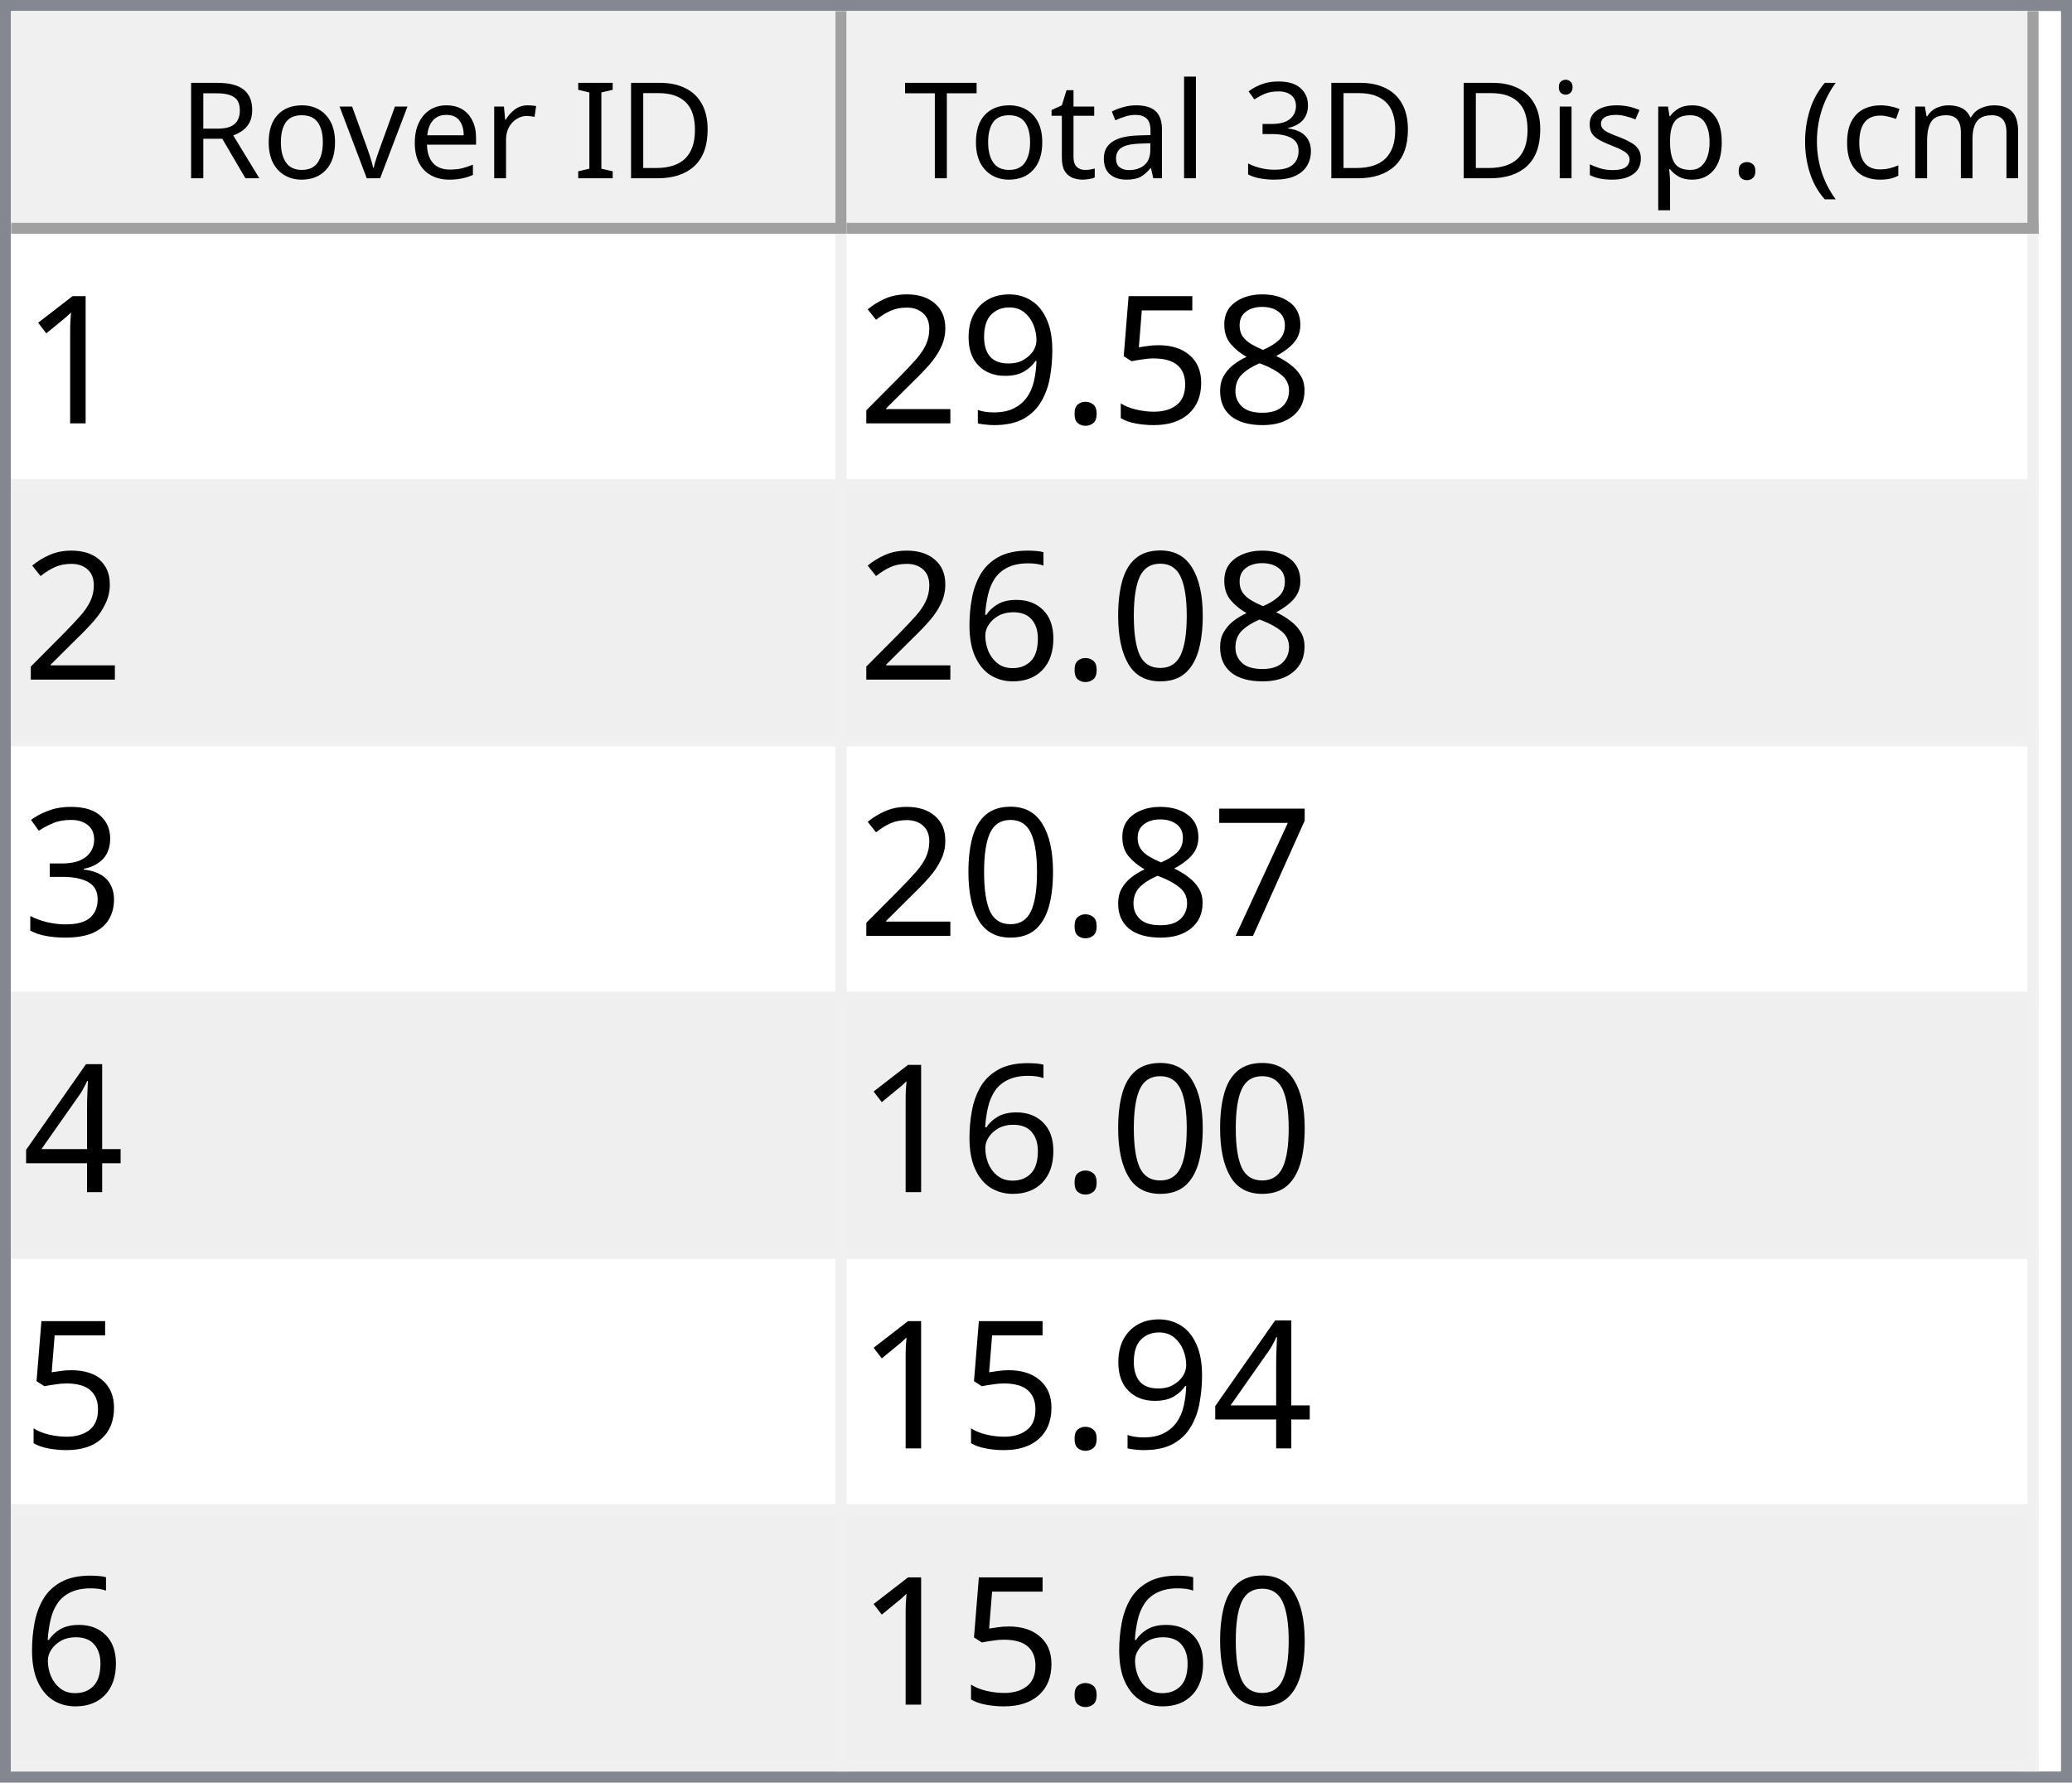
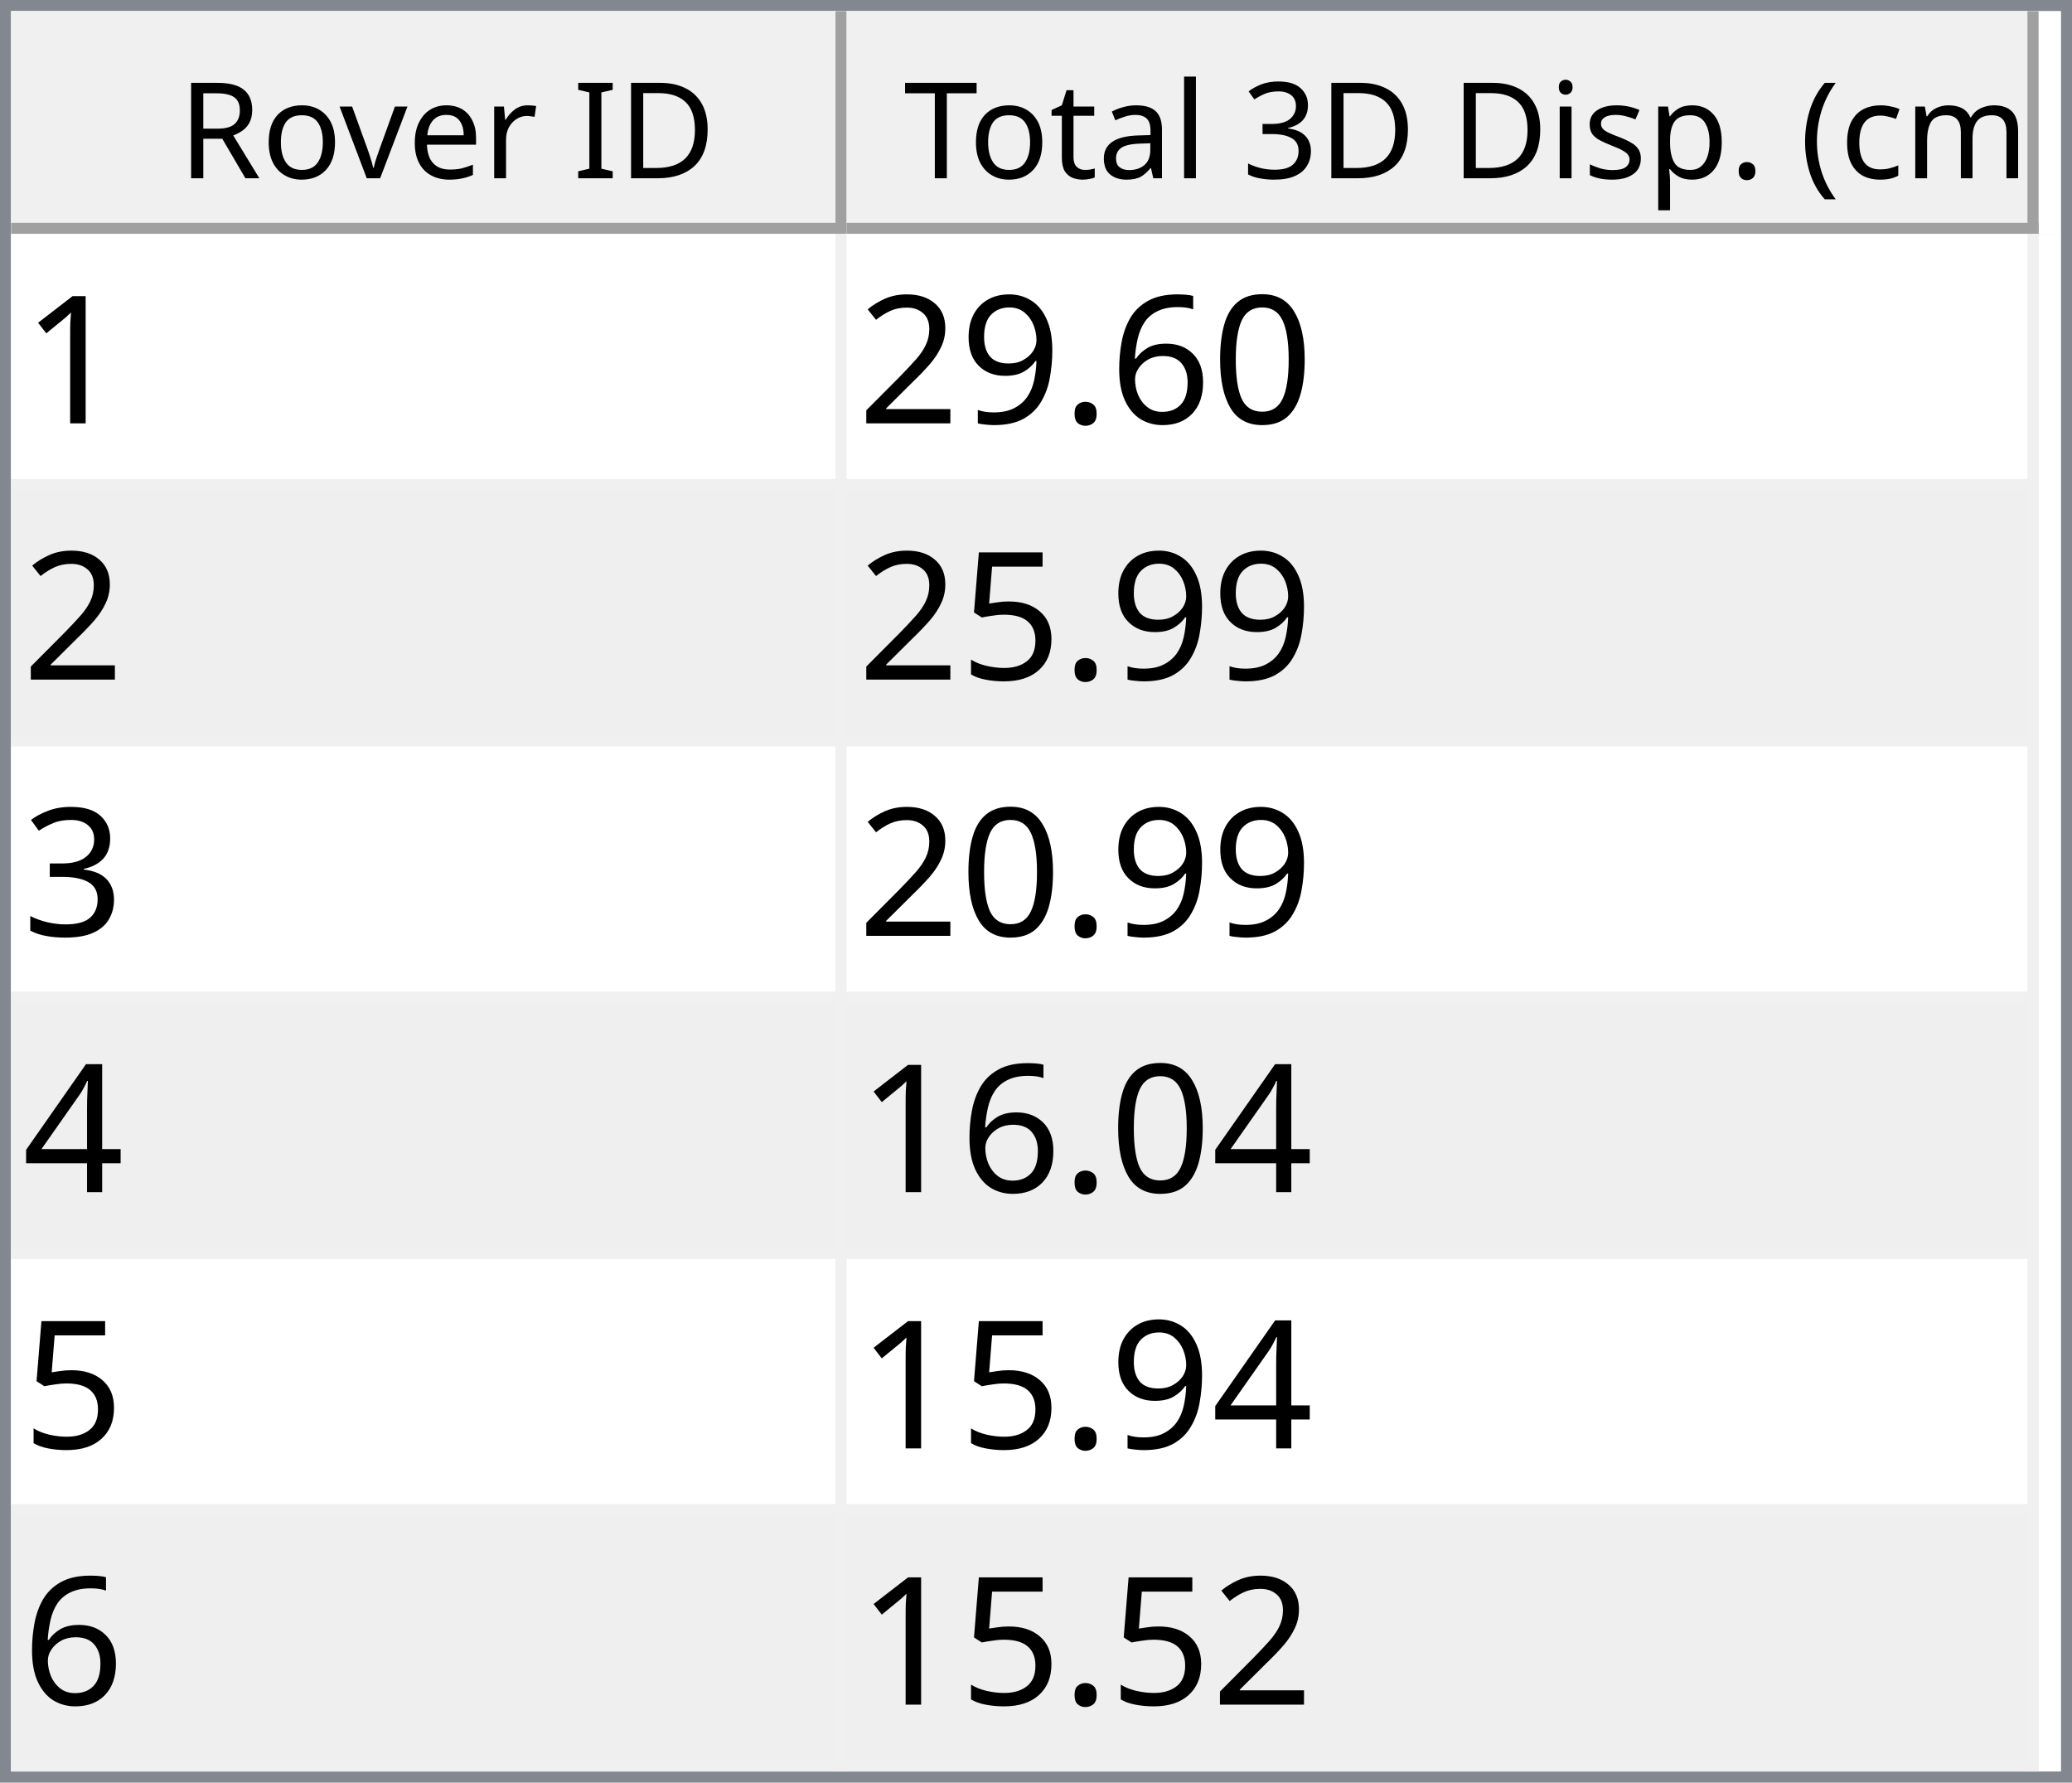
<svg xmlns="http://www.w3.org/2000/svg" style="fill-opacity:1; color-rendering:auto; color-interpolation:auto; text-rendering:auto; stroke:black; stroke-linecap:square; stroke-miterlimit:10; shape-rendering:auto; stroke-opacity:1; fill:black; stroke-dasharray:none; font-weight:normal; stroke-width:1; font-family:'Dialog'; font-style:normal; stroke-linejoin:miter; font-size:12px; stroke-dashoffset:0; image-rendering:auto;" width="186" height="160">
  <defs id="genericDefs" />
  <g>
    <defs id="defs1">
      <clipPath clipPathUnits="userSpaceOnUse" id="clipPath1">
        <path d="M0 0 L186 0 L186 160 L0 160 L0 0 Z" />
      </clipPath>
      <clipPath clipPathUnits="userSpaceOnUse" id="clipPath2">
        <path d="M0 0 L0 160 L186 160 L186 0 Z" />
      </clipPath>
      <clipPath clipPathUnits="userSpaceOnUse" id="clipPath3">
        <path d="M0 0 L0 20 L184 20 L184 0 Z" />
      </clipPath>
      <clipPath clipPathUnits="userSpaceOnUse" id="clipPath4">
        <path d="M0 0 L0 20 L75 20 L75 0 Z" />
      </clipPath>
      <clipPath clipPathUnits="userSpaceOnUse" id="clipPath5">
        <path d="M1 1 L1 19 L74 19 L74 1 Z" />
      </clipPath>
      <clipPath clipPathUnits="userSpaceOnUse" id="clipPath6">
        <path d="M0 0 L0 18 L73 18 L73 0 Z" />
      </clipPath>
      <clipPath clipPathUnits="userSpaceOnUse" id="clipPath7">
        <path d="M-0.5 -0.5 L-0.5 19.5 L74.5 19.5 L74.5 -0.5 Z" />
      </clipPath>
      <clipPath clipPathUnits="userSpaceOnUse" id="clipPath8">
        <path d="M0 0 L0 20 L107 20 L107 0 Z" />
      </clipPath>
      <clipPath clipPathUnits="userSpaceOnUse" id="clipPath9">
        <path d="M1 1 L1 19 L106 19 L106 1 Z" />
      </clipPath>
      <clipPath clipPathUnits="userSpaceOnUse" id="clipPath10">
        <path d="M0 0 L0 18 L105 18 L105 0 Z" />
      </clipPath>
      <clipPath clipPathUnits="userSpaceOnUse" id="clipPath11">
        <path d="M-0.5 -0.5 L-0.5 19.5 L106.5 19.5 L106.5 -0.5 Z" />
      </clipPath>
      <clipPath clipPathUnits="userSpaceOnUse" id="clipPath12">
        <path d="M0 0 L0 138 L184 138 L184 0 Z" />
      </clipPath>
      <clipPath clipPathUnits="userSpaceOnUse" id="clipPath13">
        <path d="M0 0 L0 138 L182 138 L182 0 Z" />
      </clipPath>
      <clipPath clipPathUnits="userSpaceOnUse" id="clipPath14">
        <path d="M-0.5 -0.5 L-0.5 137.5 L181.5 137.5 L181.5 -0.5 Z" />
      </clipPath>
      <clipPath clipPathUnits="userSpaceOnUse" id="clipPath15">
        <path d="M0 0 L0 22 L74 22 L74 0 Z" />
      </clipPath>
      <clipPath clipPathUnits="userSpaceOnUse" id="clipPath16">
        <path d="M0 0 L0 22 L106 22 L106 0 Z" />
      </clipPath>
      <font horiz-adv-x="64.551" id="font1">
        <font-face ascent="107.91" descent="25.098" units-per-em="100" style="font-style:normal; font-family:Segoe UI; font-weight:normal;" />
        <missing-glyph horiz-adv-x="64.551" d="M8.109 0 L8.109 68.266 L56.453 68.266 L56.453 0 L8.109 0 ZM15.328 7.234 L49.219 7.234 L49.219 61.031 L15.328 61.031 L15.328 7.234 Z" />
        <glyph unicode="D" horiz-adv-x="70.117" d="M9.188 0 L9.188 70.016 L28.516 70.016 Q65.531 70.016 65.531 35.891 Q65.531 19.672 55.25 9.836 Q44.969 0 27.734 0 L9.188 0 ZM17.391 62.594 L17.391 7.422 L27.828 7.422 Q41.609 7.422 49.273 14.797 Q56.938 22.172 56.938 35.688 Q56.938 62.594 28.328 62.594 L17.391 62.594 Z" />
        <glyph unicode="I" horiz-adv-x="26.611" d="M17.391 0 L9.188 0 L9.188 70.016 L17.391 70.016 L17.391 0 Z" />
        <glyph unicode=" " horiz-adv-x="27.393" d="" />
        <glyph unicode="r" horiz-adv-x="34.766" d="M34.188 41.891 Q32.078 43.5 28.125 43.5 Q23 43.5 19.555 38.672 Q16.109 33.844 16.109 25.484 L16.109 0 L8.109 0 L8.109 50 L16.109 50 L16.109 39.703 L16.312 39.703 Q18.016 44.969 21.531 47.922 Q25.047 50.875 29.391 50.875 Q32.516 50.875 34.188 50.203 L34.188 41.891 Z" />
        <glyph unicode="e" horiz-adv-x="52.295" d="M48.297 23 L12.984 23 Q13.188 14.656 17.484 10.109 Q21.781 5.562 29.297 5.562 Q37.75 5.562 44.828 11.141 L44.828 3.609 Q38.234 -1.172 27.391 -1.172 Q16.797 -1.172 10.742 5.641 Q4.688 12.453 4.688 24.812 Q4.688 36.469 11.305 43.82 Q17.922 51.172 27.734 51.172 Q37.547 51.172 42.922 44.828 Q48.297 38.484 48.297 27.203 L48.297 23 ZM40.094 29.781 Q40.047 36.719 36.75 40.578 Q33.453 44.438 27.594 44.438 Q21.922 44.438 17.969 40.383 Q14.016 36.328 13.094 29.781 L40.094 29.781 Z" />
        <glyph unicode="v" horiz-adv-x="47.9" d="M47.406 50 L27.484 0 L19.625 0 L0.688 50 L9.469 50 L22.172 13.672 Q23.578 9.672 23.922 6.688 L24.125 6.688 Q24.609 10.453 25.688 13.484 L38.969 50 L47.406 50 Z" />
        <glyph unicode="o" horiz-adv-x="58.594" d="M29 -1.172 Q17.922 -1.172 11.305 5.836 Q4.688 12.844 4.688 24.422 Q4.688 37.016 11.57 44.094 Q18.453 51.172 30.172 51.172 Q41.359 51.172 47.633 44.289 Q53.906 37.406 53.906 25.203 Q53.906 13.234 47.141 6.031 Q40.375 -1.172 29 -1.172 ZM29.594 44.438 Q21.875 44.438 17.383 39.188 Q12.891 33.938 12.891 24.703 Q12.891 15.828 17.43 10.695 Q21.969 5.562 29.594 5.562 Q37.359 5.562 41.531 10.594 Q45.703 15.625 45.703 24.906 Q45.703 34.281 41.531 39.359 Q37.359 44.438 29.594 44.438 Z" />
        <glyph unicode="R" horiz-adv-x="59.814" d="M59.375 0 L49.609 0 L37.891 19.625 Q36.281 22.359 34.766 24.289 Q33.25 26.219 31.664 27.438 Q30.078 28.656 28.25 29.219 Q26.422 29.781 24.125 29.781 L17.391 29.781 L17.391 0 L9.188 0 L9.188 70.016 L30.078 70.016 Q34.672 70.016 38.555 68.867 Q42.438 67.719 45.289 65.375 Q48.141 63.031 49.758 59.547 Q51.375 56.062 51.375 51.375 Q51.375 47.703 50.273 44.656 Q49.172 41.609 47.148 39.211 Q45.125 36.812 42.266 35.133 Q39.406 33.453 35.844 32.516 L35.844 32.328 Q37.594 31.547 38.891 30.547 Q40.188 29.547 41.359 28.18 Q42.531 26.812 43.68 25.078 Q44.828 23.344 46.234 21.047 L59.375 0 ZM17.391 62.594 L17.391 37.203 L28.516 37.203 Q31.594 37.203 34.203 38.133 Q36.812 39.062 38.719 40.797 Q40.625 42.531 41.703 45.047 Q42.781 47.562 42.781 50.688 Q42.781 56.297 39.141 59.445 Q35.5 62.594 28.609 62.594 L17.391 62.594 Z" />
        <glyph unicode=")" horiz-adv-x="30.176" d="M8.297 -15.922 L1.172 -15.922 Q16.406 2.344 16.406 26.812 Q16.406 51.469 1.078 70.016 L8.297 70.016 Q23.531 52.156 23.531 26.703 Q23.531 1.375 8.297 -15.922 Z" />
        <glyph unicode="m" horiz-adv-x="86.133" d="M79.109 0 L71.094 0 L71.094 28.719 Q71.094 37.016 68.531 40.727 Q65.969 44.438 59.906 44.438 Q54.781 44.438 51.195 39.75 Q47.609 35.062 47.609 28.516 L47.609 0 L39.594 0 L39.594 29.688 Q39.594 44.438 28.219 44.438 Q22.953 44.438 19.531 40.016 Q16.109 35.594 16.109 28.516 L16.109 0 L8.109 0 L8.109 50 L16.109 50 L16.109 42.094 L16.312 42.094 Q21.625 51.172 31.844 51.172 Q36.969 51.172 40.773 48.312 Q44.578 45.453 46 40.828 Q51.562 51.172 62.594 51.172 Q79.109 51.172 79.109 30.812 L79.109 0 Z" />
        <glyph unicode="c" horiz-adv-x="46.191" d="M42.188 2.297 Q36.422 -1.172 28.516 -1.172 Q17.828 -1.172 11.258 5.789 Q4.688 12.75 4.688 23.828 Q4.688 36.188 11.766 43.68 Q18.844 51.172 30.672 51.172 Q37.25 51.172 42.281 48.734 L42.281 40.531 Q36.719 44.438 30.375 44.438 Q22.703 44.438 17.797 38.945 Q12.891 33.453 12.891 24.516 Q12.891 15.719 17.508 10.641 Q22.125 5.562 29.891 5.562 Q36.422 5.562 42.188 9.906 L42.188 2.297 Z" />
        <glyph unicode="(" horiz-adv-x="30.176" d="M29.109 -15.922 L21.969 -15.922 Q6.844 1.375 6.844 26.703 Q6.844 52.156 21.969 70.016 L29.203 70.016 Q13.875 51.469 13.875 26.812 Q13.875 2.344 29.109 -15.922 Z" />
        <glyph unicode="." horiz-adv-x="21.68" d="M10.891 -1.078 Q8.641 -1.078 7.055 0.539 Q5.469 2.156 5.469 4.391 Q5.469 6.641 7.055 8.273 Q8.641 9.906 10.891 9.906 Q13.188 9.906 14.797 8.273 Q16.406 6.641 16.406 4.391 Q16.406 2.156 14.797 0.539 Q13.188 -1.078 10.891 -1.078 Z" />
        <glyph unicode="p" horiz-adv-x="58.789" d="M16.312 7.234 L16.109 7.234 L16.109 -23 L8.109 -23 L8.109 50 L16.109 50 L16.109 41.219 L16.312 41.219 Q22.219 51.172 33.594 51.172 Q43.266 51.172 48.688 44.461 Q54.109 37.75 54.109 26.469 Q54.109 13.922 48 6.375 Q41.891 -1.172 31.297 -1.172 Q21.578 -1.172 16.312 7.234 ZM16.109 27.391 L16.109 20.406 Q16.109 14.203 20.141 9.883 Q24.172 5.562 30.375 5.562 Q37.641 5.562 41.773 11.133 Q45.906 16.703 45.906 26.609 Q45.906 34.969 42.047 39.703 Q38.188 44.438 31.594 44.438 Q24.609 44.438 20.359 39.578 Q16.109 34.719 16.109 27.391 Z" />
        <glyph unicode="s" horiz-adv-x="42.432" d="M5.078 1.812 L5.078 10.406 Q11.625 5.562 19.484 5.562 Q30.031 5.562 30.031 12.594 Q30.031 14.594 29.125 15.992 Q28.219 17.391 26.68 18.461 Q25.141 19.531 23.07 20.383 Q21 21.234 18.609 22.172 Q15.281 23.484 12.766 24.828 Q10.25 26.172 8.57 27.859 Q6.891 29.547 6.031 31.695 Q5.172 33.844 5.172 36.719 Q5.172 40.234 6.789 42.945 Q8.406 45.656 11.086 47.484 Q13.766 49.312 17.211 50.242 Q20.656 51.172 24.312 51.172 Q30.812 51.172 35.938 48.922 L35.938 40.828 Q30.422 44.438 23.25 44.438 Q21 44.438 19.195 43.922 Q17.391 43.406 16.094 42.477 Q14.797 41.547 14.086 40.258 Q13.375 38.969 13.375 37.406 Q13.375 35.453 14.086 34.133 Q14.797 32.812 16.164 31.789 Q17.531 30.766 19.484 29.938 Q21.438 29.109 23.922 28.125 Q27.25 26.859 29.883 25.516 Q32.516 24.172 34.375 22.484 Q36.234 20.797 37.234 18.602 Q38.234 16.406 38.234 13.375 Q38.234 9.672 36.602 6.938 Q34.969 4.203 32.234 2.398 Q29.5 0.594 25.93 -0.289 Q22.359 -1.172 18.453 -1.172 Q10.75 -1.172 5.078 1.812 Z" />
        <glyph unicode="i" horiz-adv-x="24.219" d="M12.203 62.703 Q10.062 62.703 8.547 64.164 Q7.031 65.625 7.031 67.875 Q7.031 70.125 8.547 71.609 Q10.062 73.094 12.203 73.094 Q14.406 73.094 15.945 71.609 Q17.484 70.125 17.484 67.875 Q17.484 65.719 15.945 64.211 Q14.406 62.703 12.203 62.703 ZM16.109 0 L8.109 0 L8.109 50 L16.109 50 L16.109 0 Z" />
        <glyph unicode="3" horiz-adv-x="53.906" d="M46.531 19.828 Q46.531 15.094 44.75 11.211 Q42.969 7.328 39.719 4.57 Q36.469 1.812 31.93 0.297 Q27.391 -1.219 21.922 -1.219 Q11.922 -1.219 6 2.594 L6 11.188 Q13.094 5.609 22.219 5.609 Q25.875 5.609 28.828 6.539 Q31.781 7.469 33.906 9.227 Q36.031 10.984 37.18 13.477 Q38.328 15.969 38.328 19.094 Q38.328 32.812 18.797 32.812 L12.984 32.812 L12.984 39.594 L18.5 39.594 Q35.797 39.594 35.797 52.484 Q35.797 64.406 22.609 64.406 Q15.188 64.406 8.688 59.422 L8.688 67.188 Q15.375 71.188 24.609 71.188 Q29 71.188 32.57 69.969 Q36.141 68.75 38.68 66.555 Q41.219 64.359 42.609 61.281 Q44 58.203 44 54.5 Q44 40.672 30.031 36.719 L30.031 36.531 Q33.594 36.141 36.625 34.797 Q39.656 33.453 41.852 31.305 Q44.047 29.156 45.289 26.25 Q46.531 23.344 46.531 19.828 Z" />
        <glyph unicode="l" horiz-adv-x="24.219" d="M16.109 0 L8.109 0 L8.109 74.031 L16.109 74.031 L16.109 0 Z" />
        <glyph unicode="a" horiz-adv-x="50.879" d="M43.891 0 L35.891 0 L35.891 7.812 L35.688 7.812 Q30.469 -1.172 20.312 -1.172 Q12.844 -1.172 8.617 2.781 Q4.391 6.734 4.391 13.281 Q4.391 27.297 20.906 29.594 L35.891 31.688 Q35.891 44.438 25.594 44.438 Q16.547 44.438 9.281 38.281 L9.281 46.484 Q16.656 51.172 26.266 51.172 Q43.891 51.172 43.891 32.516 L43.891 0 ZM35.891 25.297 L23.828 23.641 Q18.266 22.859 15.43 20.875 Q12.594 18.891 12.594 13.875 Q12.594 10.203 15.211 7.883 Q17.828 5.562 22.172 5.562 Q28.125 5.562 32.008 9.742 Q35.891 13.922 35.891 20.312 L35.891 25.297 Z" />
        <glyph unicode="t" horiz-adv-x="33.887" d="M31.297 0.484 Q28.469 -1.078 23.828 -1.078 Q10.688 -1.078 10.688 13.578 L10.688 43.172 L2.094 43.172 L2.094 50 L10.688 50 L10.688 62.203 L18.703 64.797 L18.703 50 L31.297 50 L31.297 43.172 L18.703 43.172 L18.703 14.984 Q18.703 9.969 20.414 7.82 Q22.125 5.672 26.078 5.672 Q29.109 5.672 31.297 7.328 L31.297 0.484 Z" />
        <glyph unicode="T" horiz-adv-x="52.393" d="M50.594 62.594 L30.375 62.594 L30.375 0 L22.172 0 L22.172 62.594 L2 62.594 L2 70.016 L50.594 70.016 L50.594 62.594 Z" />
      </font>
      <font horiz-adv-x="75.0" id="font2">
        <font-face ascent="100.537" descent="21.973" units-per-em="100" style="font-style:normal; font-family:sans-serif; font-weight:normal;" />
        <missing-glyph horiz-adv-x="75.0" d="M12.5 0 L12.5 62.5 L62.5 62.5 L62.5 0 L12.5 0 ZM14.062 1.562 L60.938 1.562 L60.938 60.938 L14.062 60.938 L14.062 1.562 Z" />
        <glyph unicode="1" horiz-adv-x="55.615" d="M37.25 0 L28.469 0 L28.469 56 Q25.297 52.984 20.141 49.953 Q14.984 46.922 10.891 45.406 L10.891 53.906 Q18.266 57.375 23.781 62.305 Q29.297 67.234 31.594 71.875 L37.25 71.875 L37.25 0 Z" />
-         <glyph unicode="8" horiz-adv-x="55.615" d="M17.672 38.812 Q12.203 40.828 9.57 44.539 Q6.938 48.25 6.938 53.422 Q6.938 61.234 12.555 66.555 Q18.172 71.875 27.484 71.875 Q36.859 71.875 42.578 66.43 Q48.297 60.984 48.297 53.172 Q48.297 48.188 45.68 44.508 Q43.062 40.828 37.75 38.812 Q44.344 36.672 47.781 31.883 Q51.219 27.094 51.219 20.453 Q51.219 11.281 44.727 5.031 Q38.234 -1.219 27.641 -1.219 Q17.047 -1.219 10.547 5.055 Q4.047 11.328 4.047 20.703 Q4.047 27.688 7.594 32.398 Q11.141 37.109 17.672 38.812 ZM15.922 53.719 Q15.922 48.641 19.195 45.414 Q22.469 42.188 27.688 42.188 Q32.766 42.188 36.016 45.383 Q39.266 48.578 39.266 53.219 Q39.266 58.062 35.914 61.359 Q32.562 64.656 27.594 64.656 Q22.562 64.656 19.242 61.43 Q15.922 58.203 15.922 53.719 ZM13.094 20.656 Q13.094 16.891 14.875 13.375 Q16.656 9.859 20.172 7.93 Q23.688 6 27.734 6 Q34.031 6 38.133 10.055 Q42.234 14.109 42.234 20.359 Q42.234 26.703 38.016 30.859 Q33.797 35.016 27.438 35.016 Q21.234 35.016 17.164 30.914 Q13.094 26.812 13.094 20.656 Z" />
-         <glyph unicode="5" horiz-adv-x="55.615" d="M4.156 18.75 L13.375 19.531 Q14.406 12.797 18.141 9.398 Q21.875 6 27.156 6 Q33.5 6 37.891 10.789 Q42.281 15.578 42.281 23.484 Q42.281 31 38.062 35.352 Q33.844 39.703 27 39.703 Q22.75 39.703 19.336 37.773 Q15.922 35.844 13.969 32.766 L5.719 33.844 L12.641 70.609 L48.25 70.609 L48.25 62.203 L19.672 62.203 L15.828 42.969 Q22.266 47.469 29.344 47.469 Q38.719 47.469 45.164 40.969 Q51.609 34.469 51.609 24.266 Q51.609 14.547 45.953 7.469 Q39.062 -1.219 27.156 -1.219 Q17.391 -1.219 11.211 4.25 Q5.031 9.719 4.156 18.75 Z" />
+         <glyph unicode="0" horiz-adv-x="55.615" d="M4.156 35.297 Q4.156 48 6.766 55.742 Q9.375 63.484 14.523 67.68 Q19.672 71.875 27.484 71.875 Q33.25 71.875 37.594 69.555 Q41.938 67.234 44.773 62.867 Q47.609 58.5 49.219 52.227 Q50.828 45.953 50.828 35.297 Q50.828 22.703 48.242 14.969 Q45.656 7.234 40.508 3.008 Q35.359 -1.219 27.484 -1.219 Q17.141 -1.219 11.234 6.203 Q4.156 15.141 4.156 35.297 ZM13.188 35.297 Q13.188 17.672 17.312 11.836 Q21.438 6 27.484 6 Q33.547 6 37.672 11.859 Q41.797 17.719 41.797 35.297 Q41.797 52.984 37.672 58.789 Q33.547 64.594 27.391 64.594 Q21.344 64.594 17.719 59.469 Q13.188 52.938 13.188 35.297 Z" />
+         <glyph unicode="6" horiz-adv-x="55.615" d="M49.75 54.047 L41.016 53.375 Q39.844 58.547 37.703 60.891 Q34.125 64.656 28.906 64.656 Q24.703 64.656 21.531 62.312 Q17.391 59.281 14.992 53.469 Q12.594 47.656 12.5 36.922 Q15.672 41.75 20.266 44.094 Q24.859 46.438 29.891 46.438 Q38.672 46.438 44.852 39.969 Q51.031 33.5 51.031 23.25 Q51.031 16.5 48.125 10.719 Q45.219 4.938 40.141 1.859 Q35.062 -1.219 28.609 -1.219 Q17.625 -1.219 10.695 6.859 Q3.766 14.938 3.766 33.5 Q3.766 54.25 11.422 63.672 Q18.109 71.875 29.438 71.875 Q37.891 71.875 43.289 67.141 Q48.688 62.406 49.75 54.047 ZM13.875 23.188 Q13.875 18.656 15.797 14.508 Q17.719 10.359 21.188 8.18 Q24.656 6 28.469 6 Q34.031 6 38.039 10.492 Q42.047 14.984 42.047 22.703 Q42.047 30.125 38.086 34.398 Q34.125 38.672 28.125 38.672 Q22.172 38.672 18.023 34.398 Q13.875 30.125 13.875 23.188 Z" />
        <glyph unicode="." horiz-adv-x="27.783" d="M9.078 0 L9.078 10.016 L19.094 10.016 L19.094 0 L9.078 0 Z" />
        <glyph unicode="9" horiz-adv-x="55.615" d="M5.469 16.547 L13.922 17.328 Q14.984 11.375 18.016 8.688 Q21.047 6 25.781 6 Q29.828 6 32.883 7.859 Q35.938 9.719 37.891 12.82 Q39.844 15.922 41.164 21.195 Q42.484 26.469 42.484 31.938 Q42.484 32.516 42.438 33.688 Q39.797 29.5 35.234 26.883 Q30.672 24.266 25.344 24.266 Q16.453 24.266 10.305 30.711 Q4.156 37.156 4.156 47.703 Q4.156 58.594 10.578 65.234 Q17 71.875 26.656 71.875 Q33.641 71.875 39.43 68.117 Q45.219 64.359 48.219 57.398 Q51.219 50.438 51.219 37.25 Q51.219 23.531 48.242 15.406 Q45.266 7.281 39.383 3.031 Q33.5 -1.219 25.594 -1.219 Q17.188 -1.219 11.867 3.445 Q6.547 8.109 5.469 16.547 ZM41.453 48.141 Q41.453 55.719 37.43 60.156 Q33.406 64.594 27.734 64.594 Q21.875 64.594 17.531 59.812 Q13.188 55.031 13.188 47.406 Q13.188 40.578 17.312 36.305 Q21.438 32.031 27.484 32.031 Q33.594 32.031 37.523 36.305 Q41.453 40.578 41.453 48.141 Z" />
        <glyph unicode="2" horiz-adv-x="55.615" d="M50.344 8.453 L50.344 0 L3.031 0 Q2.938 3.172 4.047 6.109 Q5.859 10.938 9.836 15.625 Q13.812 20.312 21.344 26.469 Q33.016 36.031 37.117 41.625 Q41.219 47.219 41.219 52.203 Q41.219 57.422 37.477 61.008 Q33.734 64.594 27.734 64.594 Q21.391 64.594 17.578 60.789 Q13.766 56.984 13.719 50.25 L4.688 51.172 Q5.609 61.281 11.664 66.578 Q17.719 71.875 27.938 71.875 Q38.234 71.875 44.242 66.164 Q50.25 60.453 50.25 52 Q50.25 47.703 48.492 43.555 Q46.734 39.406 42.656 34.812 Q38.578 30.219 29.109 22.219 Q21.188 15.578 18.945 13.211 Q16.703 10.844 15.234 8.453 L50.344 8.453 Z" />
-         <glyph unicode="0" horiz-adv-x="55.615" d="M4.156 35.297 Q4.156 48 6.766 55.742 Q9.375 63.484 14.523 67.68 Q19.672 71.875 27.484 71.875 Q33.25 71.875 37.594 69.555 Q41.938 67.234 44.773 62.867 Q47.609 58.5 49.219 52.227 Q50.828 45.953 50.828 35.297 Q50.828 22.703 48.242 14.969 Q45.656 7.234 40.508 3.008 Q35.359 -1.219 27.484 -1.219 Q17.141 -1.219 11.234 6.203 Q4.156 15.141 4.156 35.297 ZM13.188 35.297 Q13.188 17.672 17.312 11.836 Q21.438 6 27.484 6 Q33.547 6 37.672 11.859 Q41.797 17.719 41.797 35.297 Q41.797 52.984 37.672 58.789 Q33.547 64.594 27.391 64.594 Q21.344 64.594 17.719 59.469 Q13.188 52.938 13.188 35.297 Z" />
-         <glyph unicode="6" horiz-adv-x="55.615" d="M49.75 54.047 L41.016 53.375 Q39.844 58.547 37.703 60.891 Q34.125 64.656 28.906 64.656 Q24.703 64.656 21.531 62.312 Q17.391 59.281 14.992 53.469 Q12.594 47.656 12.5 36.922 Q15.672 41.75 20.266 44.094 Q24.859 46.438 29.891 46.438 Q38.672 46.438 44.852 39.969 Q51.031 33.5 51.031 23.25 Q51.031 16.5 48.125 10.719 Q45.219 4.938 40.141 1.859 Q35.062 -1.219 28.609 -1.219 Q17.625 -1.219 10.695 6.859 Q3.766 14.938 3.766 33.5 Q3.766 54.25 11.422 63.672 Q18.109 71.875 29.438 71.875 Q37.891 71.875 43.289 67.141 Q48.688 62.406 49.75 54.047 ZM13.875 23.188 Q13.875 18.656 15.797 14.508 Q17.719 10.359 21.188 8.18 Q24.656 6 28.469 6 Q34.031 6 38.039 10.492 Q42.047 14.984 42.047 22.703 Q42.047 30.125 38.086 34.398 Q34.125 38.672 28.125 38.672 Q22.172 38.672 18.023 34.398 Q13.875 30.125 13.875 23.188 Z" />
+         <glyph unicode="5" horiz-adv-x="55.615" d="M4.156 18.75 L13.375 19.531 Q14.406 12.797 18.141 9.398 Q21.875 6 27.156 6 Q33.5 6 37.891 10.789 Q42.281 15.578 42.281 23.484 Q42.281 31 38.062 35.352 Q33.844 39.703 27 39.703 Q22.75 39.703 19.336 37.773 Q15.922 35.844 13.969 32.766 L5.719 33.844 L12.641 70.609 L48.25 70.609 L48.25 62.203 L19.672 62.203 L15.828 42.969 Q22.266 47.469 29.344 47.469 Q38.719 47.469 45.164 40.969 Q51.609 34.469 51.609 24.266 Q51.609 14.547 45.953 7.469 Q39.062 -1.219 27.156 -1.219 Q17.391 -1.219 11.211 4.25 Q5.031 9.719 4.156 18.75 Z" />
        <glyph unicode="3" horiz-adv-x="55.615" d="M4.203 18.891 L12.984 20.062 Q14.5 12.594 18.141 9.297 Q21.781 6 27 6 Q33.203 6 37.477 10.297 Q41.75 14.594 41.75 20.953 Q41.75 27 37.797 30.93 Q33.844 34.859 27.734 34.859 Q25.25 34.859 21.531 33.891 L22.516 41.609 Q23.391 41.5 23.922 41.5 Q29.547 41.5 34.039 44.43 Q38.531 47.359 38.531 53.469 Q38.531 58.297 35.258 61.477 Q31.984 64.656 26.812 64.656 Q21.688 64.656 18.266 61.43 Q14.844 58.203 13.875 51.766 L5.078 53.328 Q6.688 62.156 12.398 67.016 Q18.109 71.875 26.609 71.875 Q32.469 71.875 37.398 69.359 Q42.328 66.844 44.945 62.5 Q47.562 58.156 47.562 53.266 Q47.562 48.641 45.07 44.828 Q42.578 41.016 37.703 38.766 Q44.047 37.312 47.562 32.695 Q51.078 28.078 51.078 21.141 Q51.078 11.766 44.242 5.25 Q37.406 -1.266 26.953 -1.266 Q17.531 -1.266 11.305 4.352 Q5.078 9.969 4.203 18.891 Z" />
-         <glyph unicode="7" horiz-adv-x="55.615" d="M4.734 62.203 L4.734 70.656 L51.078 70.656 L51.078 63.812 Q44.234 56.547 37.523 44.484 Q30.812 32.422 27.156 19.672 Q24.516 10.688 23.781 0 L14.75 0 Q14.891 8.453 18.062 20.414 Q21.234 32.375 27.172 43.484 Q33.109 54.594 39.797 62.203 L4.734 62.203 Z" />
        <glyph unicode="4" horiz-adv-x="55.615" d="M32.328 0 L32.328 17.141 L1.266 17.141 L1.266 25.203 L33.938 71.578 L41.109 71.578 L41.109 25.203 L50.781 25.203 L50.781 17.141 L41.109 17.141 L41.109 0 L32.328 0 ZM32.328 25.203 L32.328 57.469 L9.906 25.203 L32.328 25.203 Z" />
      </font>
    </defs>
    <g style="fill:white; stroke:white;">
      <rect x="0" y="0" width="186" style="clip-path:url(#clipPath1); stroke:none;" height="160" />
    </g>
    <g style="fill:white; text-rendering:optimizeSpeed; color-rendering:optimizeSpeed; image-rendering:optimizeSpeed; shape-rendering:crispEdges; stroke:white; color-interpolation:sRGB;">
      <rect x="0" width="186" height="160" y="0" style="stroke:none;" />
      <path style="stroke:none;" d="M0 160 L186 160 L186 0 L0 0 Z" />
    </g>
    <g style="fill:rgb(240,240,240); font-family:'Segoe UI'; stroke:rgb(240,240,240);">
      <rect x="0" y="0" width="186" style="clip-path:url(#clipPath2); stroke:none;" height="160" />
    </g>
    <g style="fill:rgb(130,135,144); font-family:'Segoe UI'; stroke:rgb(130,135,144);">
      <path d="M0 0 L186 0 L186 160 L0 160 L0 0 ZM1 1 L185 1 L185 159 L1 159 L1 1 Z" style="fill-rule:evenodd; clip-path:url(#clipPath2); stroke:none;" />
    </g>
    <g style="fill:white; font-family:'Segoe UI'; stroke:white;" transform="translate(1,1)">
      <rect x="0" y="0" width="184" style="clip-path:url(#clipPath3); stroke:none;" height="20" />
    </g>
    <g style="fill:rgb(240,240,240); font-family:'Segoe UI'; stroke:rgb(240,240,240);" transform="translate(1,1)">
      <rect x="0" y="0" width="75" style="clip-path:url(#clipPath4); stroke:none;" height="20" />
    </g>
    <g style="font-family:'Segoe UI';" transform="translate(2,2)">
      <text x="14" xml:space="preserve" y="14" style="clip-path:url(#clipPath6); stroke:none;">Rover ID</text>
    </g>
    <g style="fill:rgb(160,160,160); font-family:'Segoe UI'; stroke:rgb(160,160,160); stroke-linejoin:bevel;" transform="translate(1.5,1.5)">
      <line x1="74" x2="74" y1="0" style="fill:none; clip-path:url(#clipPath7);" y2="19" />
    </g>
    <g style="fill:rgb(160,160,160); font-family:'Segoe UI'; stroke:rgb(160,160,160); stroke-linejoin:bevel;" transform="matrix(1,0,0,1,1,1) translate(0.5,0.5)">
      <line x1="0" x2="74" y1="19" style="fill:none; clip-path:url(#clipPath7);" y2="19" />
    </g>
    <g style="fill:rgb(240,240,240); font-family:'Segoe UI'; stroke:rgb(240,240,240);" transform="translate(76,1)">
      <rect x="0" y="0" width="107" style="clip-path:url(#clipPath8); stroke:none;" height="20" />
    </g>
    <g style="font-family:'Segoe UI';" transform="translate(77,2)">
      <text x="1" xml:space="preserve" y="14" style="clip-path:url(#clipPath10); stroke:none;"> Total 3D Disp. (cm)</text>
    </g>
    <g style="fill:rgb(160,160,160); font-family:'Segoe UI'; stroke:rgb(160,160,160); stroke-linejoin:bevel;" transform="translate(76.5,1.5)">
      <line x1="106" x2="106" y1="0" style="fill:none; clip-path:url(#clipPath11);" y2="19" />
    </g>
    <g style="fill:rgb(160,160,160); font-family:'Segoe UI'; stroke:rgb(160,160,160); stroke-linejoin:bevel;" transform="matrix(1,0,0,1,76,1) translate(0.5,0.5)">
      <line x1="0" x2="106" y1="19" style="fill:none; clip-path:url(#clipPath11);" y2="19" />
    </g>
    <g style="fill:white; font-family:'Segoe UI'; stroke:white;" transform="translate(1,21)">
      <rect x="0" y="0" width="184" style="clip-path:url(#clipPath12); stroke:none;" height="138" />
    </g>
    <g style="fill:rgb(240,240,240); font-size:16px; font-family:sans-serif; stroke:rgb(240,240,240);" transform="translate(1,21)">
      <rect x="0" y="0" width="182" style="clip-path:url(#clipPath13); stroke:none;" height="138" />
      <line transform="translate(0.5,0.5)" x1="0" x2="181" y1="22" style="clip-path:url(#clipPath14); fill:none; stroke-linejoin:bevel;" y2="22" />
    </g>
    <g transform="matrix(1,0,0,1,1,21) translate(0.5,0.5)" style="fill:rgb(240,240,240); font-size:16px; font-family:sans-serif; stroke:rgb(240,240,240); stroke-linejoin:bevel;">
      <line x1="0" x2="181" y1="45" style="fill:none; clip-path:url(#clipPath14);" y2="45" />
    </g>
    <g transform="matrix(1,0,0,1,1,21) translate(0.5,0.5)" style="fill:rgb(240,240,240); font-size:16px; font-family:sans-serif; stroke:rgb(240,240,240); stroke-linejoin:bevel;">
      <line x1="0" x2="181" y1="68" style="fill:none; clip-path:url(#clipPath14);" y2="68" />
    </g>
    <g transform="matrix(1,0,0,1,1,21) translate(0.5,0.5)" style="fill:rgb(240,240,240); font-size:16px; font-family:sans-serif; stroke:rgb(240,240,240); stroke-linejoin:bevel;">
      <line x1="0" x2="181" y1="91" style="fill:none; clip-path:url(#clipPath14);" y2="91" />
    </g>
    <g transform="matrix(1,0,0,1,1,21) translate(0.5,0.5)" style="fill:rgb(240,240,240); font-size:16px; font-family:sans-serif; stroke:rgb(240,240,240); stroke-linejoin:bevel;">
      <line x1="0" x2="181" y1="114" style="fill:none; clip-path:url(#clipPath14);" y2="114" />
    </g>
    <g transform="matrix(1,0,0,1,1,21) translate(0.5,0.5)" style="fill:rgb(240,240,240); font-size:16px; font-family:sans-serif; stroke:rgb(240,240,240); stroke-linejoin:bevel;">
      <line x1="0" x2="181" y1="137" style="fill:none; clip-path:url(#clipPath14);" y2="137" />
    </g>
    <g transform="matrix(1,0,0,1,1,21) translate(0.5,0.5)" style="fill:rgb(240,240,240); font-size:16px; font-family:sans-serif; stroke:rgb(240,240,240); stroke-linejoin:bevel;">
      <line x1="74" x2="74" y1="0" style="fill:none; clip-path:url(#clipPath14);" y2="137" />
    </g>
    <g transform="matrix(1,0,0,1,1,21) translate(0.5,0.5)" style="fill:rgb(240,240,240); font-size:16px; font-family:sans-serif; stroke:rgb(240,240,240); stroke-linejoin:bevel;">
      <line x1="181" x2="181" y1="0" style="fill:none; clip-path:url(#clipPath14);" y2="137" />
    </g>
    <g style="fill:white; font-size:16px; font-family:sans-serif; stroke:white;" transform="matrix(1,0,0,1,1,21)">
      <rect x="0" y="0" width="74" style="clip-path:url(#clipPath15); stroke:none;" height="22" />
      <text x="1" y="17" style="fill:black; clip-path:url(#clipPath15); stroke:none;" xml:space="preserve">1</text>
    </g>
    <g style="fill:white; font-size:16px; font-family:sans-serif; stroke:white;" transform="matrix(1,0,0,1,1,21) translate(75,0)">
      <rect x="0" y="0" width="106" style="clip-path:url(#clipPath16); stroke:none;" height="22" />
-       <text x="1" y="17" style="fill:black; clip-path:url(#clipPath16); stroke:none;" xml:space="preserve">29.58</text>
+       <text x="1" y="17" style="fill:black; clip-path:url(#clipPath16); stroke:none;" xml:space="preserve">29.60</text>
    </g>
    <g style="fill:rgb(239,239,239); font-size:16px; font-family:sans-serif; stroke:rgb(239,239,239);" transform="matrix(1,0,0,1,1,21) translate(0,23)">
      <rect x="0" y="0" width="74" style="clip-path:url(#clipPath15); stroke:none;" height="22" />
      <text x="1" y="17" style="fill:black; clip-path:url(#clipPath15); stroke:none;" xml:space="preserve">2</text>
    </g>
    <g style="fill:rgb(239,239,239); font-size:16px; font-family:sans-serif; stroke:rgb(239,239,239);" transform="matrix(1,0,0,1,1,21) translate(75,23)">
      <rect x="0" y="0" width="106" style="clip-path:url(#clipPath16); stroke:none;" height="22" />
-       <text x="1" y="17" style="fill:black; clip-path:url(#clipPath16); stroke:none;" xml:space="preserve">26.08</text>
+       <text x="1" y="17" style="fill:black; clip-path:url(#clipPath16); stroke:none;" xml:space="preserve">25.99</text>
    </g>
    <g style="fill:white; font-size:16px; font-family:sans-serif; stroke:white;" transform="matrix(1,0,0,1,1,21) translate(0,46)">
      <rect x="0" y="0" width="74" style="clip-path:url(#clipPath15); stroke:none;" height="22" />
      <text x="1" y="17" style="fill:black; clip-path:url(#clipPath15); stroke:none;" xml:space="preserve">3</text>
    </g>
    <g style="fill:white; font-size:16px; font-family:sans-serif; stroke:white;" transform="matrix(1,0,0,1,1,21) translate(75,46)">
      <rect x="0" y="0" width="106" style="clip-path:url(#clipPath16); stroke:none;" height="22" />
-       <text x="1" y="17" style="fill:black; clip-path:url(#clipPath16); stroke:none;" xml:space="preserve">20.87</text>
+       <text x="1" y="17" style="fill:black; clip-path:url(#clipPath16); stroke:none;" xml:space="preserve">20.99</text>
    </g>
    <g style="fill:rgb(239,239,239); font-size:16px; font-family:sans-serif; stroke:rgb(239,239,239);" transform="matrix(1,0,0,1,1,21) translate(0,69)">
      <rect x="0" y="0" width="74" style="clip-path:url(#clipPath15); stroke:none;" height="22" />
      <text x="1" y="17" style="fill:black; clip-path:url(#clipPath15); stroke:none;" xml:space="preserve">4</text>
    </g>
    <g style="fill:rgb(239,239,239); font-size:16px; font-family:sans-serif; stroke:rgb(239,239,239);" transform="matrix(1,0,0,1,1,21) translate(75,69)">
      <rect x="0" y="0" width="106" style="clip-path:url(#clipPath16); stroke:none;" height="22" />
-       <text x="1" y="17" style="fill:black; clip-path:url(#clipPath16); stroke:none;" xml:space="preserve">16.00</text>
+       <text x="1" y="17" style="fill:black; clip-path:url(#clipPath16); stroke:none;" xml:space="preserve">16.04</text>
    </g>
    <g style="fill:white; font-size:16px; font-family:sans-serif; stroke:white;" transform="matrix(1,0,0,1,1,21) translate(0,92)">
      <rect x="0" y="0" width="74" style="clip-path:url(#clipPath15); stroke:none;" height="22" />
      <text x="1" y="17" style="fill:black; clip-path:url(#clipPath15); stroke:none;" xml:space="preserve">5</text>
    </g>
    <g style="fill:white; font-size:16px; font-family:sans-serif; stroke:white;" transform="matrix(1,0,0,1,1,21) translate(75,92)">
      <rect x="0" y="0" width="106" style="clip-path:url(#clipPath16); stroke:none;" height="22" />
      <text x="1" y="17" style="fill:black; clip-path:url(#clipPath16); stroke:none;" xml:space="preserve">15.94</text>
    </g>
    <g style="fill:rgb(239,239,239); font-size:16px; font-family:sans-serif; stroke:rgb(239,239,239);" transform="matrix(1,0,0,1,1,21) translate(0,115)">
      <rect x="0" y="0" width="74" style="clip-path:url(#clipPath15); stroke:none;" height="22" />
      <text x="1" y="17" style="fill:black; clip-path:url(#clipPath15); stroke:none;" xml:space="preserve">6</text>
    </g>
    <g style="fill:rgb(239,239,239); font-size:16px; font-family:sans-serif; stroke:rgb(239,239,239);" transform="matrix(1,0,0,1,1,21) translate(75,115)">
      <rect x="0" y="0" width="106" style="clip-path:url(#clipPath16); stroke:none;" height="22" />
-       <text x="1" y="17" style="fill:black; clip-path:url(#clipPath16); stroke:none;" xml:space="preserve">15.60</text>
+       <text x="1" y="17" style="fill:black; clip-path:url(#clipPath16); stroke:none;" xml:space="preserve">15.52</text>
    </g>
  </g>
</svg>
